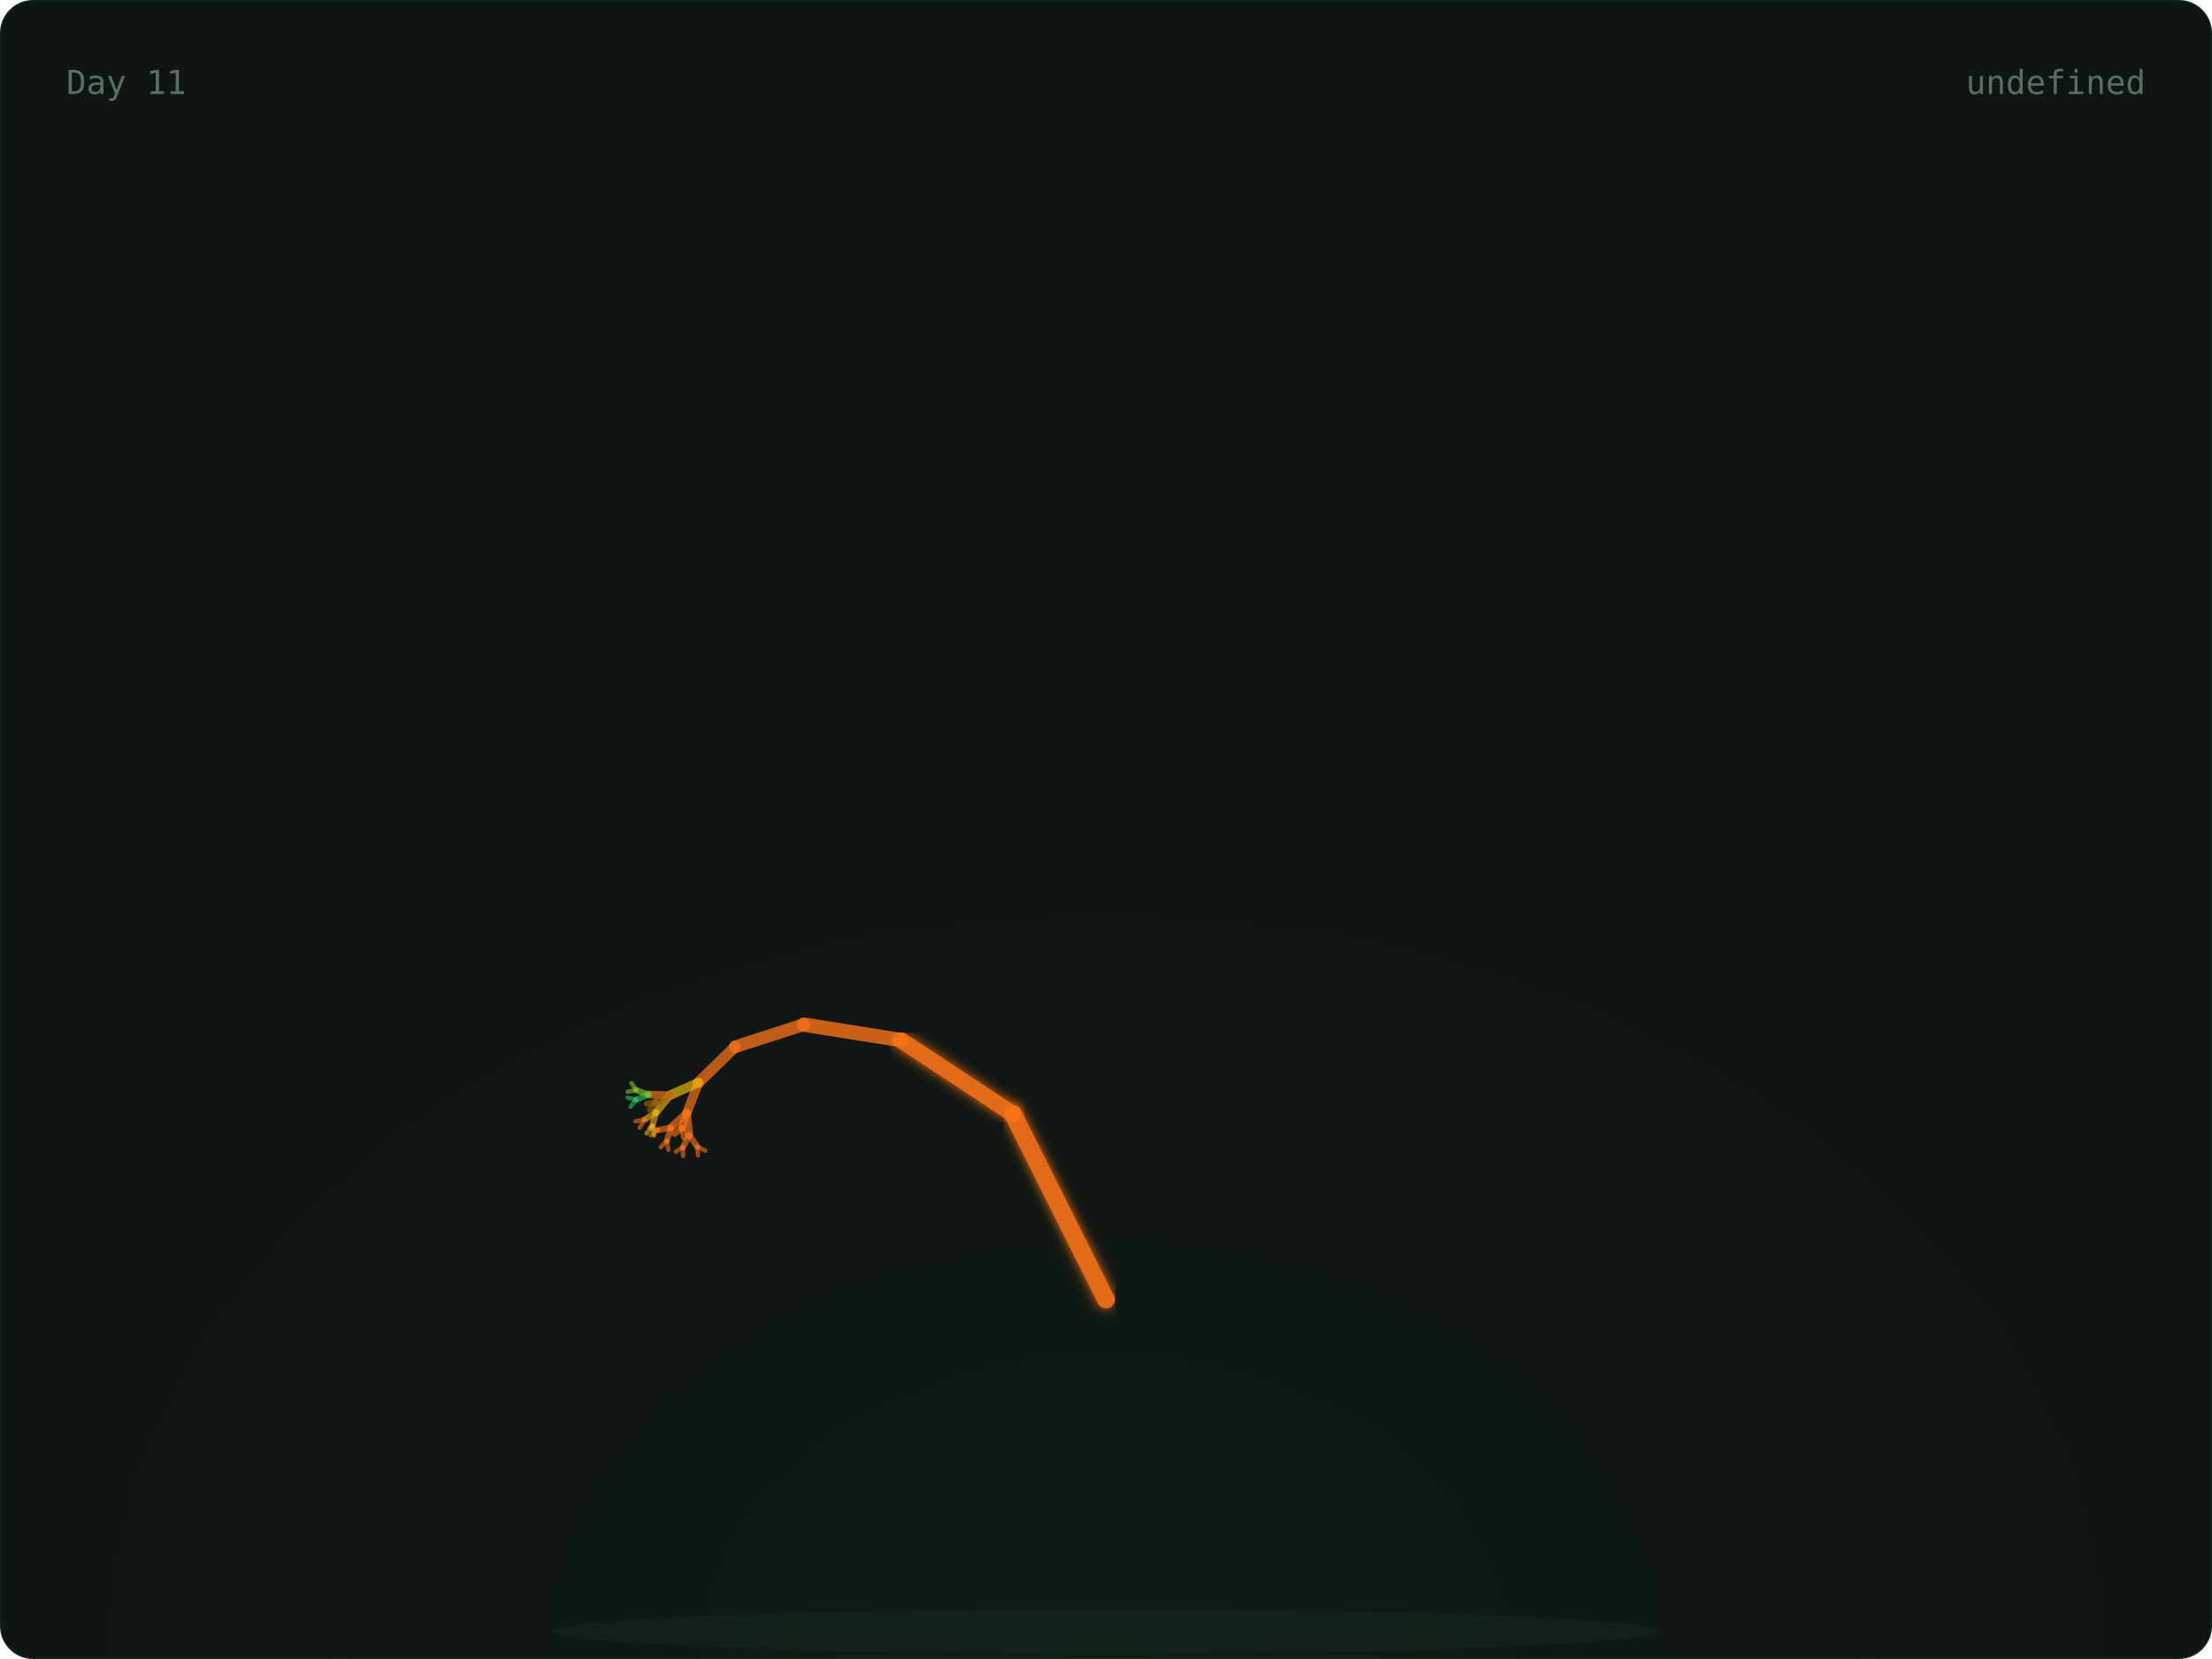
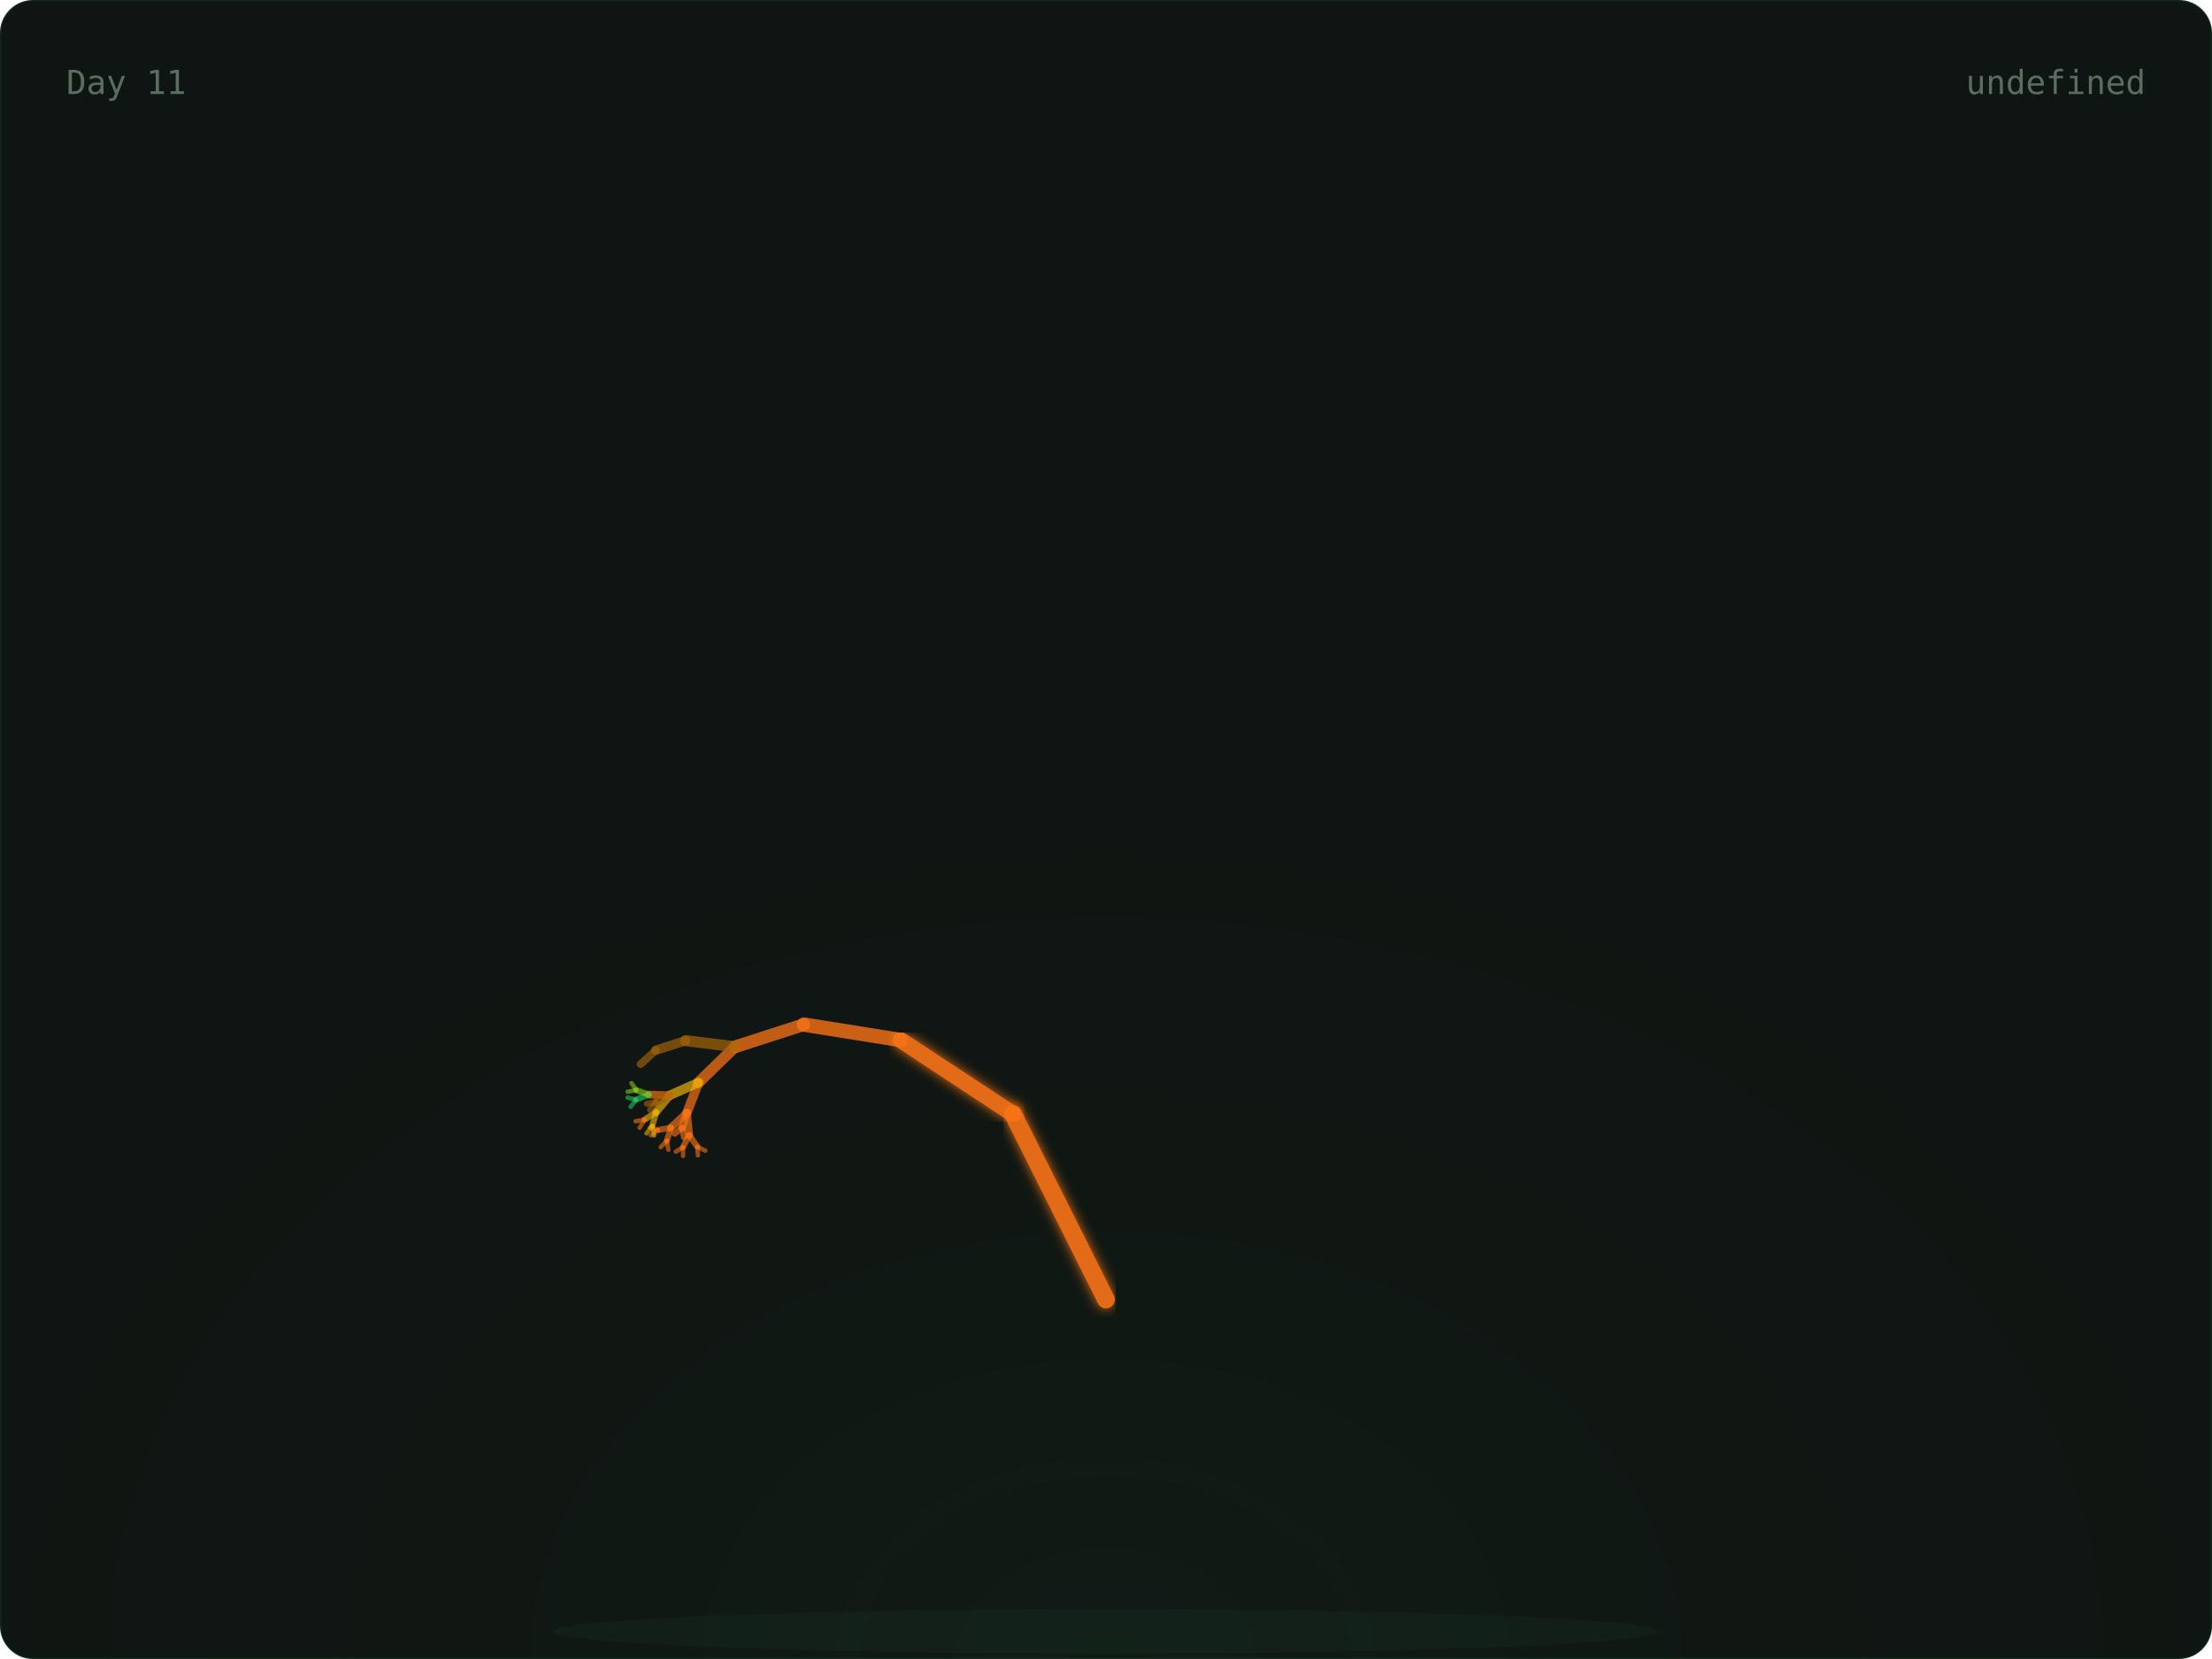
<svg xmlns="http://www.w3.org/2000/svg" width="800" height="600" viewBox="0 0 800 600">
  <defs>
    <radialGradient id="glow" cx="50%" cy="100%" r="60%">
      <stop offset="0%" stop-color="rgba(74,222,128,0.06)" />
      <stop offset="100%" stop-color="transparent" />
    </radialGradient>
    <linearGradient id="grad-trees" x1="0" x2="1" y1="0" y2="0">
      <stop offset="0%" stop-color="#166534" />
      <stop offset="100%" stop-color="#22c55e" />
    </linearGradient>
    <linearGradient id="grad-co2" x1="0" x2="1" y1="0" y2="0">
      <stop offset="0%" stop-color="#1e3a5f" />
      <stop offset="100%" stop-color="#38bdf8" />
    </linearGradient>
    <linearGradient id="grad-renew" x1="0" x2="1" y1="0" y2="0">
      <stop offset="0%" stop-color="#713f12" />
      <stop offset="100%" stop-color="#eab308" />
    </linearGradient>
    <linearGradient id="grad-ocean" x1="0" x2="1" y1="0" y2="0">
      <stop offset="0%" stop-color="#164e63" />
      <stop offset="100%" stop-color="#06b6d4" />
    </linearGradient>
    <linearGradient id="grad-air" x1="0" x2="1" y1="0" y2="0">
      <stop offset="0%" stop-color="#3b0764" />
      <stop offset="100%" stop-color="#a855f7" />
    </linearGradient>
    <linearGradient id="grad-wild" x1="0" x2="1" y1="0" y2="0">
      <stop offset="0%" stop-color="#7c2d12" />
      <stop offset="100%" stop-color="#f97316" />
    </linearGradient>
    <filter id="soft-glow">
      <feGaussianBlur stdDeviation="2" result="blur" />
      <feMerge>
        <feMergeNode in="blur" />
        <feMergeNode in="SourceGraphic" />
      </feMerge>
    </filter>
    <style>
      .serif { font-family: 'DM Serif Display', serif; }
      .mono { font-family: 'IBM Plex Mono', monospace; }
      .text-dim { fill: #5a6e60; }
      .text-accent { fill: #4ade80; }
      .text-base { fill: #c8d6ce; }
      .card-bg { fill: #0f1512; stroke: rgba(74, 222, 128, 0.08); stroke-width: 1px; }
    </style>
  </defs>
  <rect width="800" height="600" rx="12" class="card-bg" />
  <rect x="0" y="0" width="800" height="600" fill="url(#glow)" rx="12" opacity="0.5" />
  <ellipse cx="400" cy="590" rx="200" ry="8" fill="rgba(74,222,128,0.04)" />
  <g>
    <line x1="400" y1="580" x2="400" y2="470" stroke="#f97316" stroke-width="7" opacity="0.9" stroke-linecap="round" filter="url(#soft-glow)" />
    <line x1="400" y1="470" x2="366.393" y2="402.939" stroke="#f97316" stroke-width="6.4" opacity="0.9" stroke-linecap="round" filter="url(#soft-glow)" />
    <line x1="366.393" y1="402.939" x2="325.728" y2="376.139" stroke="#f97316" stroke-width="5.8" opacity="0.9" stroke-linecap="round" filter="url(#soft-glow)" />
    <line x1="325.728" y1="376.139" x2="290.751" y2="370.557" stroke="#f97316" stroke-width="5.2" opacity="0.795" stroke-linecap="round" />
    <line x1="290.751" y1="370.557" x2="265.894" y2="378.572" stroke="#f97316" stroke-width="4.6" opacity="0.76" stroke-linecap="round" />
    <line x1="265.894" y1="378.572" x2="252.621" y2="391.514" stroke="#f97316" stroke-width="4" opacity="0.725" stroke-linecap="round" />
    <line x1="252.621" y1="391.514" x2="248.448" y2="402.413" stroke="#f97316" stroke-width="3.4" opacity="0.69" stroke-linecap="round" />
    <line x1="248.448" y1="402.413" x2="249.272" y2="410.56" stroke="#f97316" stroke-width="2.8" opacity="0.655" stroke-linecap="round" />
    <line x1="249.272" y1="410.56" x2="252.192" y2="414.714" stroke="#f97316" stroke-width="2.2" opacity="0.62" stroke-linecap="round" />
    <line x1="252.192" y1="414.714" x2="255.089" y2="416.151" stroke="#f97316" stroke-width="1.6" opacity="0.585" stroke-linecap="round" />
    <line x1="252.192" y1="414.714" x2="252.42" y2="417.838" stroke="#f97316" stroke-width="1.6" opacity="0.585" stroke-linecap="round" />
    <line x1="249.272" y1="410.56" x2="247.009" y2="414.921" stroke="#f97316" stroke-width="2.2" opacity="0.62" stroke-linecap="round" />
    <line x1="247.009" y1="414.921" x2="247.068" y2="418.05" stroke="#f97316" stroke-width="1.6" opacity="0.585" stroke-linecap="round" />
    <line x1="247.009" y1="414.921" x2="244.428" y2="416.512" stroke="#f97316" stroke-width="1.6" opacity="0.585" stroke-linecap="round" />
    <line x1="248.448" y1="402.413" x2="242.651" y2="407.861" stroke="#f97316" stroke-width="2.8" opacity="0.655" stroke-linecap="round" />
    <line x1="242.651" y1="407.861" x2="241.172" y2="412.566" stroke="#f97316" stroke-width="2.2" opacity="0.62" stroke-linecap="round" />
    <line x1="241.172" y1="412.566" x2="241.709" y2="415.815" stroke="#f97316" stroke-width="1.6" opacity="0.585" stroke-linecap="round" />
    <line x1="241.172" y1="412.566" x2="238.966" y2="414.878" stroke="#f97316" stroke-width="1.6" opacity="0.585" stroke-linecap="round" />
    <line x1="242.651" y1="407.861" x2="237.951" y2="408.691" stroke="#f97316" stroke-width="2.2" opacity="0.62" stroke-linecap="round" />
    <line x1="237.951" y1="408.691" x2="235.401" y2="410.603" stroke="#f97316" stroke-width="1.6" opacity="0.585" stroke-linecap="round" />
    <line x1="237.951" y1="408.691" x2="234.981" y2="407.829" stroke="#f97316" stroke-width="1.6" opacity="0.585" stroke-linecap="round" />
    <line x1="248.448" y1="402.413" x2="246.681" y2="407.866" stroke="#f97316" stroke-width="2.8" opacity="0.655" stroke-linecap="round" />
    <line x1="246.681" y1="407.866" x2="247.382" y2="411.35" stroke="#f97316" stroke-width="2.2" opacity="0.62" stroke-linecap="round" />
    <line x1="246.681" y1="407.866" x2="244.003" y2="410.023" stroke="#f97316" stroke-width="2.2" opacity="0.62" stroke-linecap="round" />
    <line x1="252.621" y1="391.514" x2="242.299" y2="396.113" stroke="#eab308" stroke-width="3.4" opacity="0.69" stroke-linecap="round" />
    <line x1="242.299" y1="396.113" x2="237.282" y2="402.251" stroke="#eab308" stroke-width="2.8" opacity="0.655" stroke-linecap="round" />
    <line x1="237.282" y1="402.251" x2="235.945" y2="407.134" stroke="#eab308" stroke-width="2.2" opacity="0.62" stroke-linecap="round" />
    <line x1="235.945" y1="407.134" x2="236.573" y2="410.667" stroke="#eab308" stroke-width="1.6" opacity="0.585" stroke-linecap="round" />
    <line x1="235.945" y1="407.134" x2="233.83" y2="409.906" stroke="#eab308" stroke-width="1.6" opacity="0.585" stroke-linecap="round" />
    <line x1="237.282" y1="402.251" x2="233.162" y2="404.911" stroke="#eab308" stroke-width="2.2" opacity="0.62" stroke-linecap="round" />
    <line x1="233.162" y1="404.911" x2="231.332" y2="407.866" stroke="#f97316" stroke-width="1.6" opacity="0.585" stroke-linecap="round" />
    <line x1="233.162" y1="404.911" x2="229.844" y2="405.544" stroke="#f97316" stroke-width="1.6" opacity="0.585" stroke-linecap="round" />
    <line x1="242.299" y1="396.113" x2="234.601" y2="395.869" stroke="#f97316" stroke-width="2.8" opacity="0.655" stroke-linecap="round" />
    <line x1="234.601" y1="395.869" x2="230.045" y2="397.721" stroke="#22c55e" stroke-width="2.2" opacity="0.62" stroke-linecap="round" />
    <line x1="230.045" y1="397.721" x2="228.058" y2="400.307" stroke="#22c55e" stroke-width="1.6" opacity="0.585" stroke-linecap="round" />
    <line x1="230.045" y1="397.721" x2="226.976" y2="396.958" stroke="#22c55e" stroke-width="1.6" opacity="0.585" stroke-linecap="round" />
    <line x1="234.601" y1="395.869" x2="230.116" y2="394.261" stroke="#84cc16" stroke-width="2.2" opacity="0.62" stroke-linecap="round" />
    <line x1="230.116" y1="394.261" x2="227.011" y2="394.843" stroke="#84cc16" stroke-width="1.6" opacity="0.585" stroke-linecap="round" />
    <line x1="230.116" y1="394.261" x2="228.395" y2="391.727" stroke="#84cc16" stroke-width="1.6" opacity="0.585" stroke-linecap="round" />
    <line x1="242.299" y1="396.113" x2="237.355" y2="398.633" stroke="#a16207" stroke-width="2.8" opacity="0.655" stroke-linecap="round" />
    <line x1="237.355" y1="398.633" x2="235.123" y2="401.385" stroke="#a16207" stroke-width="2.2" opacity="0.62" stroke-linecap="round" />
    <line x1="237.355" y1="398.633" x2="233.965" y2="399.176" stroke="#a16207" stroke-width="2.2" opacity="0.62" stroke-linecap="round" />
+     <line x1="265.894" y1="378.572" x2="248.014" y2="376.364" stroke="#a16207" stroke-width="4" opacity="0.725" stroke-linecap="round" />
+     <line x1="248.014" y1="376.364" x2="237.211" y2="379.818" stroke="#a16207" stroke-width="3.4" opacity="0.69" stroke-linecap="round" />
+     <line x1="237.211" y1="379.818" x2="231.676" y2="384.869" stroke="#a16207" stroke-width="2.8" opacity="0.655" stroke-linecap="round" />
  </g>
  <text x="24" y="34" class="mono text-dim" font-size="12">Day 11</text>
  <text x="776" y="34" class="mono text-dim" font-size="12" text-anchor="end">undefined</text>
</svg>
